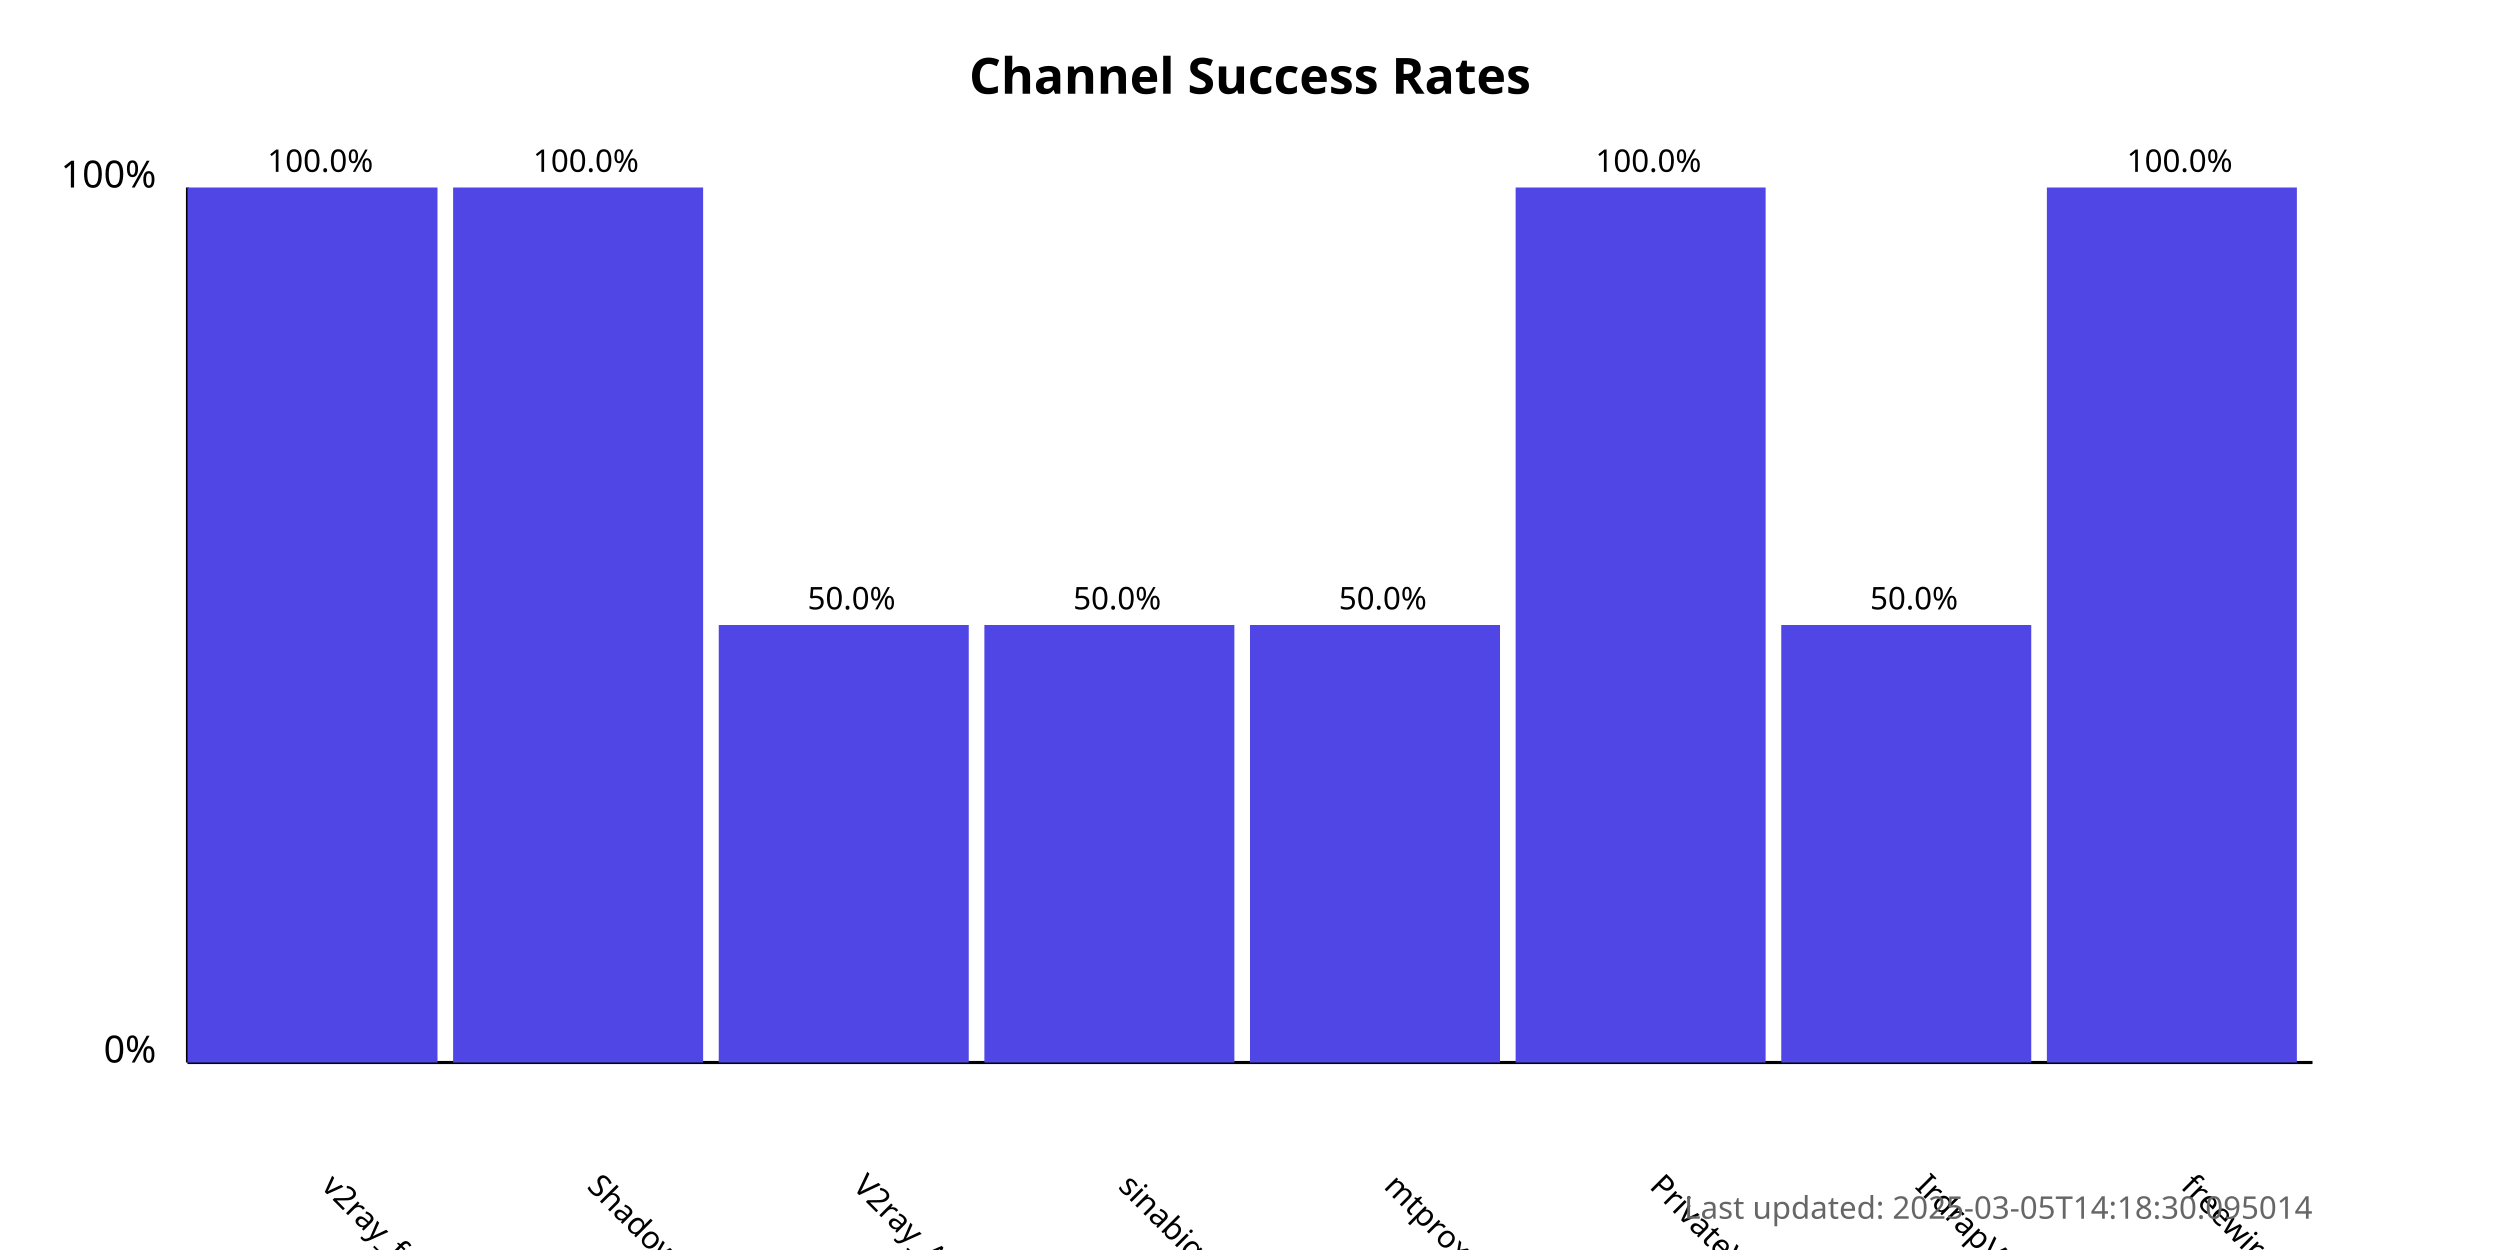
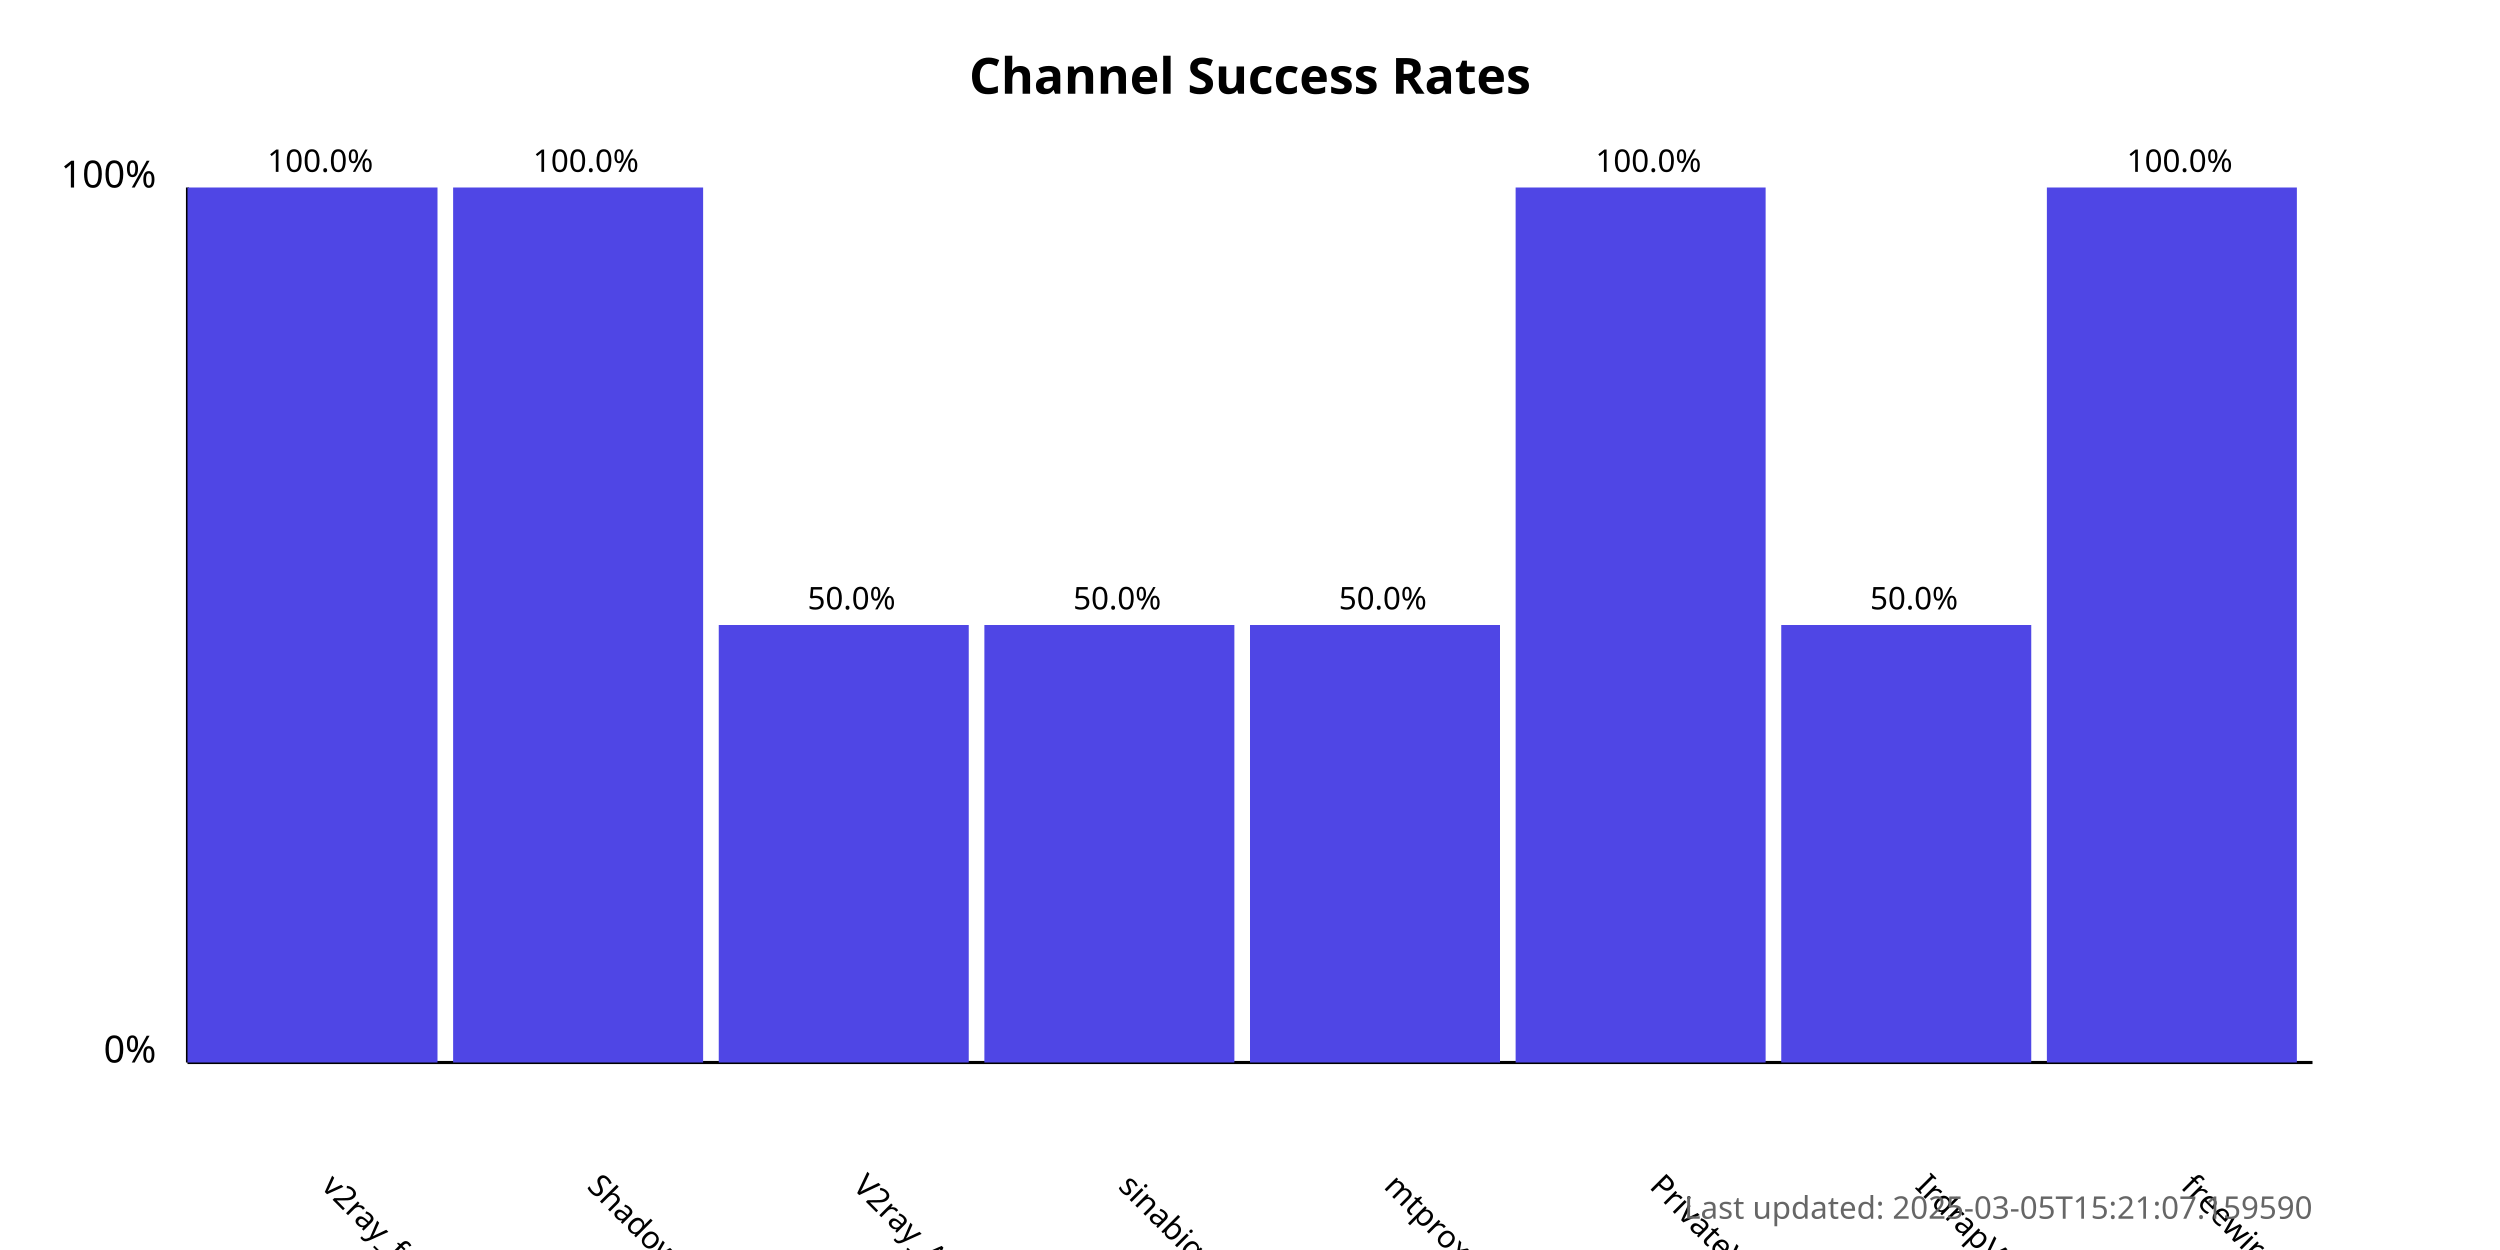
<svg xmlns="http://www.w3.org/2000/svg" width="800" height="400">
  <style>
            .chart-title { font: bold 16px sans-serif; }
            .axis-label { font: 12px sans-serif; }
            .tick-label { font: 10px sans-serif; }
            .bar { fill: #4f46e5; }
            .bar:hover { fill: #6366f1; }
            .timestamp { font: 10px sans-serif; fill: #666; }
        </style>
  <text x="400.0" y="30" text-anchor="middle" class="chart-title">
            Channel Success Rates
        </text>
  <line x1="60" y1="340" x2="60" y2="60" stroke="black" stroke-width="1" />
  <line x1="60" y1="340" x2="740" y2="340" stroke="black" stroke-width="1" />
  <text x="50" y="340" text-anchor="end" class="axis-label">0%</text>
  <text x="50" y="60" text-anchor="end" class="axis-label">100%</text>
  <g>
    <rect x="60" y="60.0" width="80.0" height="280.0" class="bar" />
    <text x="102.5" y="380" transform="rotate(45, 102.5, 380)" text-anchor="start" class="tick-label">
                v2ray_free_conf
            </text>
    <text x="102.5" y="55.0" text-anchor="middle" class="tick-label">
                100.0%
            </text>
  </g>
  <g>
    <rect x="145.0" y="60.0" width="80.0" height="280.0" class="bar" />
    <text x="187.5" y="380" transform="rotate(45, 187.5, 380)" text-anchor="start" class="tick-label">
                ShadowProxy66
            </text>
    <text x="187.5" y="55.0" text-anchor="middle" class="tick-label">
                100.0%
            </text>
  </g>
  <g>
    <rect x="230.0" y="200.0" width="80.0" height="140.0" class="bar" />
    <text x="272.5" y="380" transform="rotate(45, 272.5, 380)" text-anchor="start" class="tick-label">
                V2ray_Alpha
            </text>
    <text x="272.5" y="195.0" text-anchor="middle" class="tick-label">
                50.0%
            </text>
  </g>
  <g>
    <rect x="315.0" y="200.0" width="80.0" height="140.0" class="bar" />
    <text x="357.5" y="380" transform="rotate(45, 357.5, 380)" text-anchor="start" class="tick-label">
                sinabigo
            </text>
    <text x="357.5" y="195.0" text-anchor="middle" class="tick-label">
                50.0%
            </text>
  </g>
  <g>
    <rect x="400.0" y="200.0" width="80.0" height="140.0" class="bar" />
    <text x="442.5" y="380" transform="rotate(45, 442.5, 380)" text-anchor="start" class="tick-label">
                mtproxy_lists
            </text>
    <text x="442.5" y="195.0" text-anchor="middle" class="tick-label">
                50.0%
            </text>
  </g>
  <g>
    <rect x="485.0" y="60.0" width="80.0" height="280.0" class="bar" />
    <text x="527.5" y="380" transform="rotate(45, 527.5, 380)" text-anchor="start" class="tick-label">
                PrivateVPNs
            </text>
    <text x="527.5" y="55.0" text-anchor="middle" class="tick-label">
                100.0%
            </text>
  </g>
  <g>
    <rect x="570.0" y="200.0" width="80.0" height="140.0" class="bar" />
    <text x="612.5" y="380" transform="rotate(45, 612.5, 380)" text-anchor="start" class="tick-label">
                IrdrapVPNnews
            </text>
    <text x="612.5" y="195.0" text-anchor="middle" class="tick-label">
                50.0%
            </text>
  </g>
  <g>
    <rect x="655.0" y="60.0" width="80.0" height="280.0" class="bar" />
    <text x="697.5" y="380" transform="rotate(45, 697.5, 380)" text-anchor="start" class="tick-label">
                freewireguard
            </text>
    <text x="697.5" y="55.0" text-anchor="middle" class="tick-label">
                100.0%
            </text>
  </g>
  <text x="740" y="390" text-anchor="end" class="timestamp">
-             Last updated: 2025-03-05T14:18:30.095014
+             Last updated: 2025-03-05T15:21:07.159590
        </text>
</svg>
